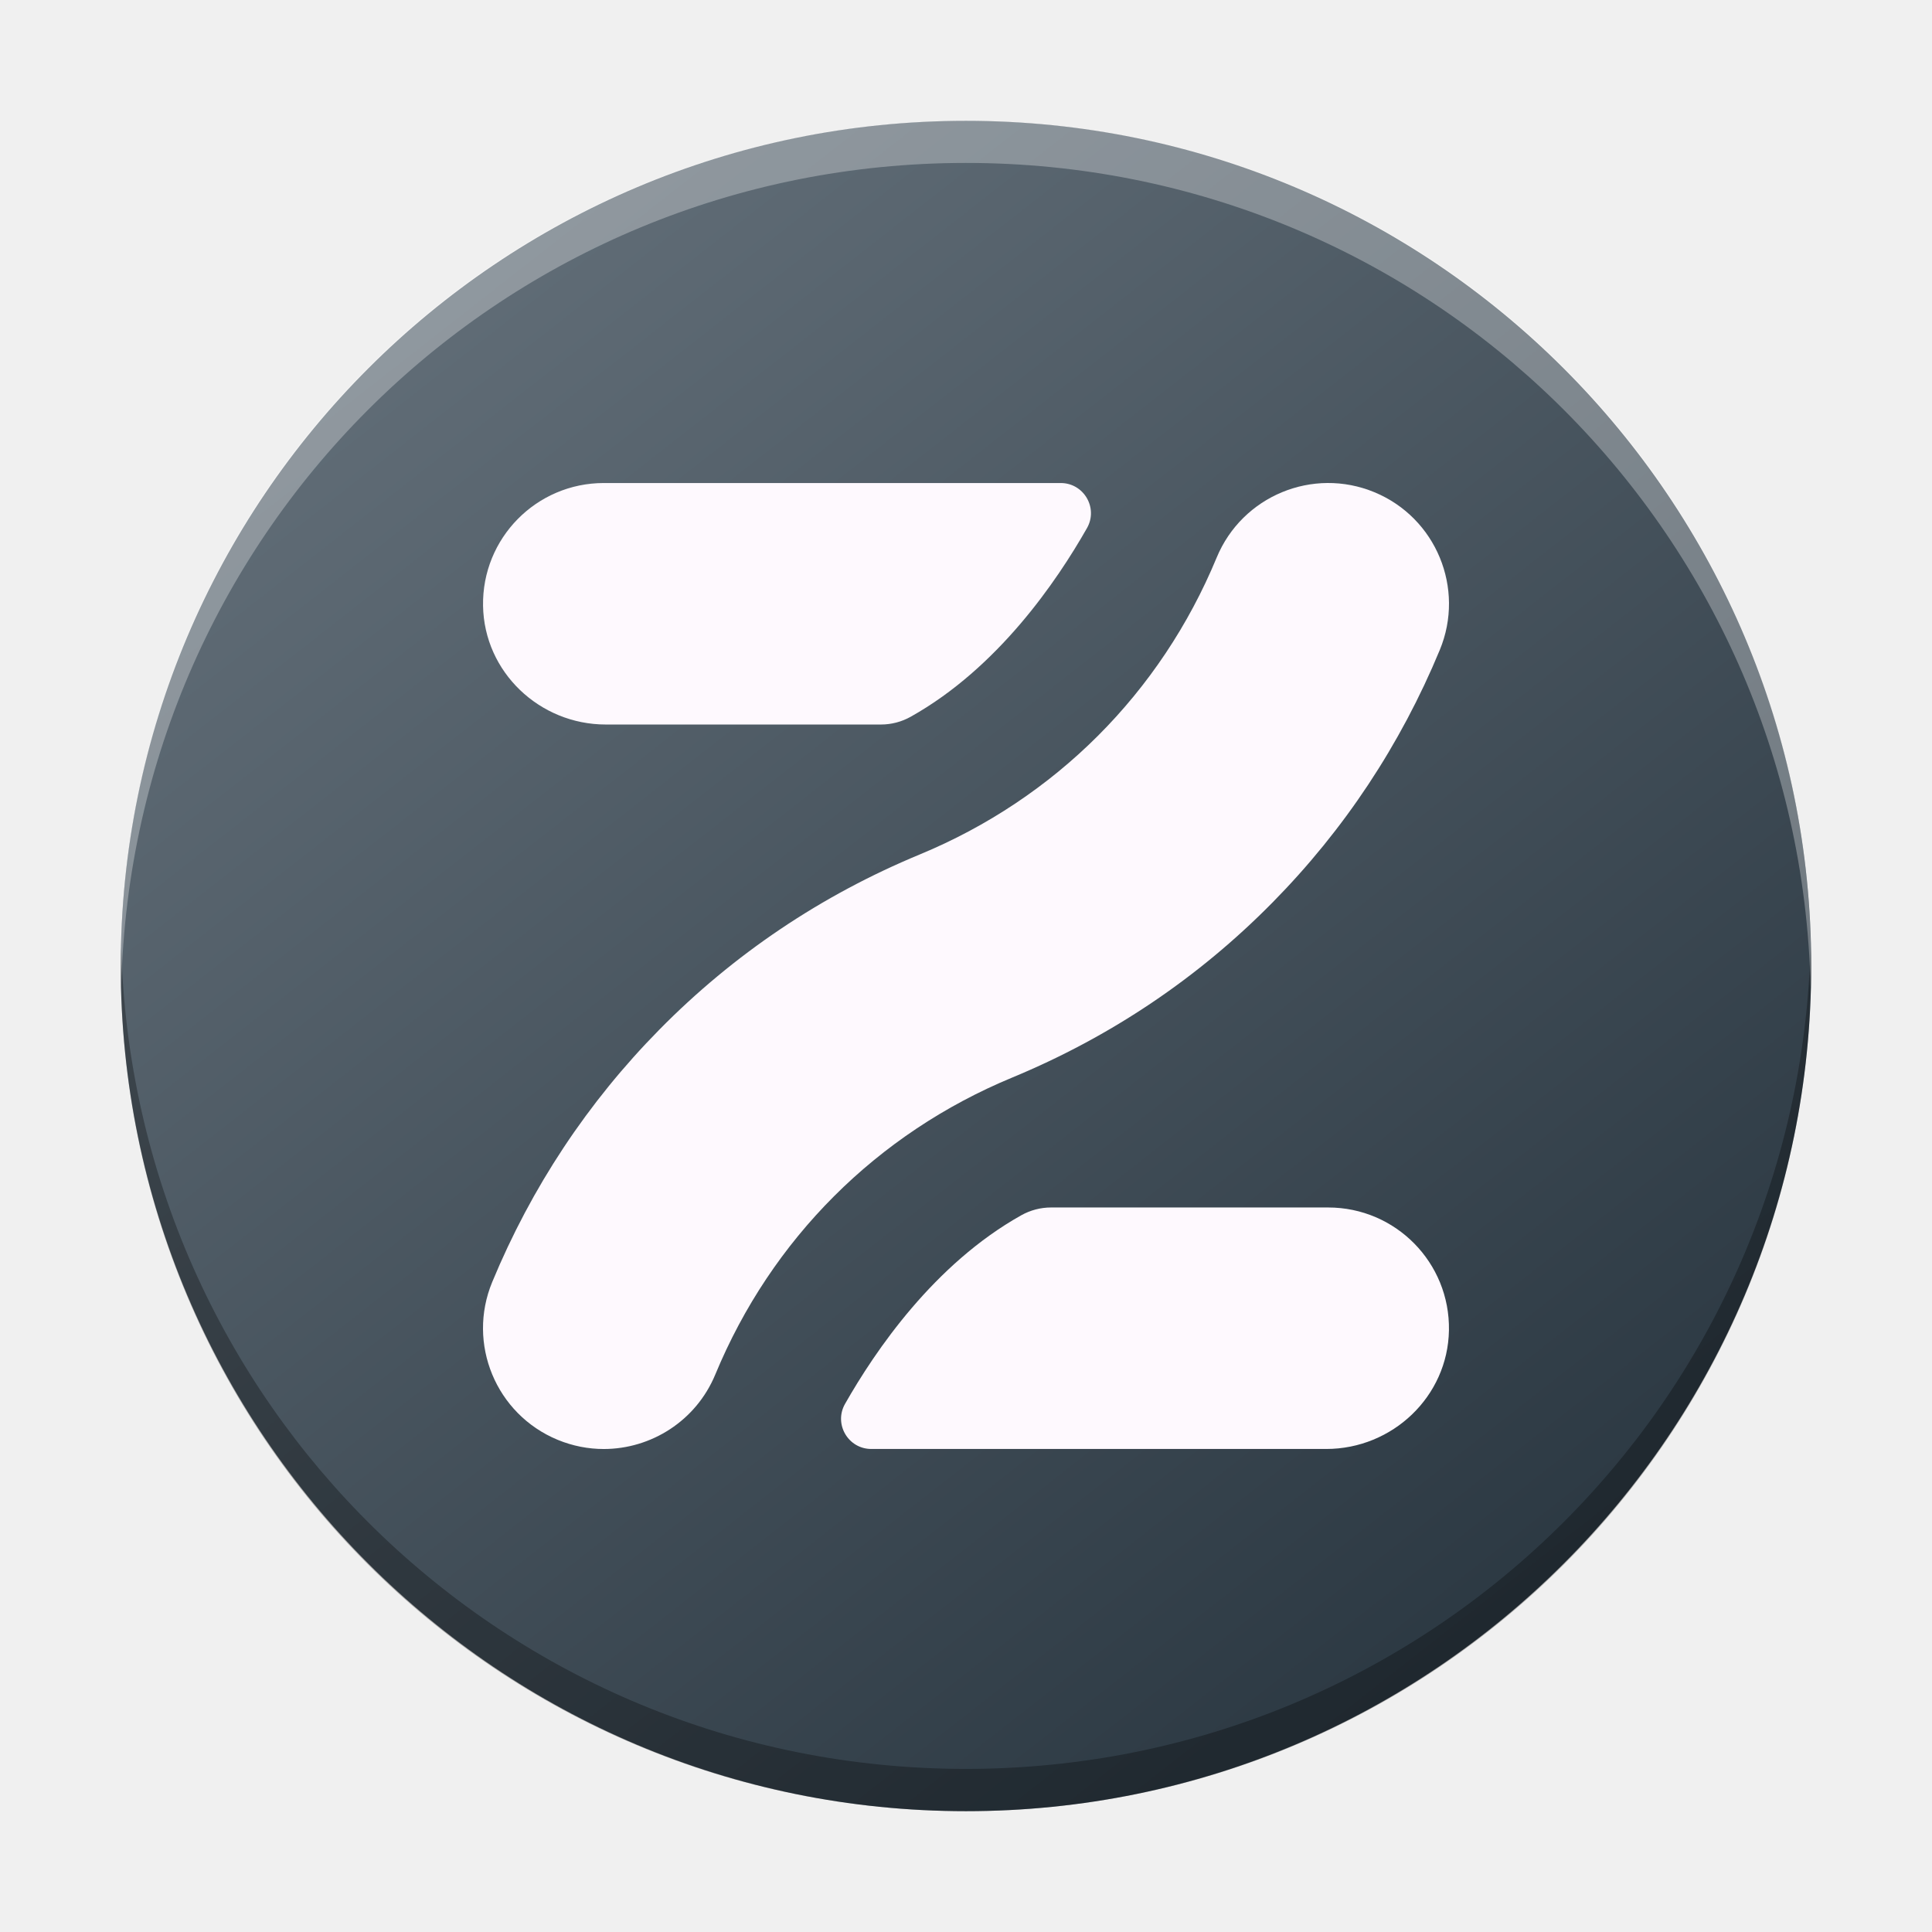
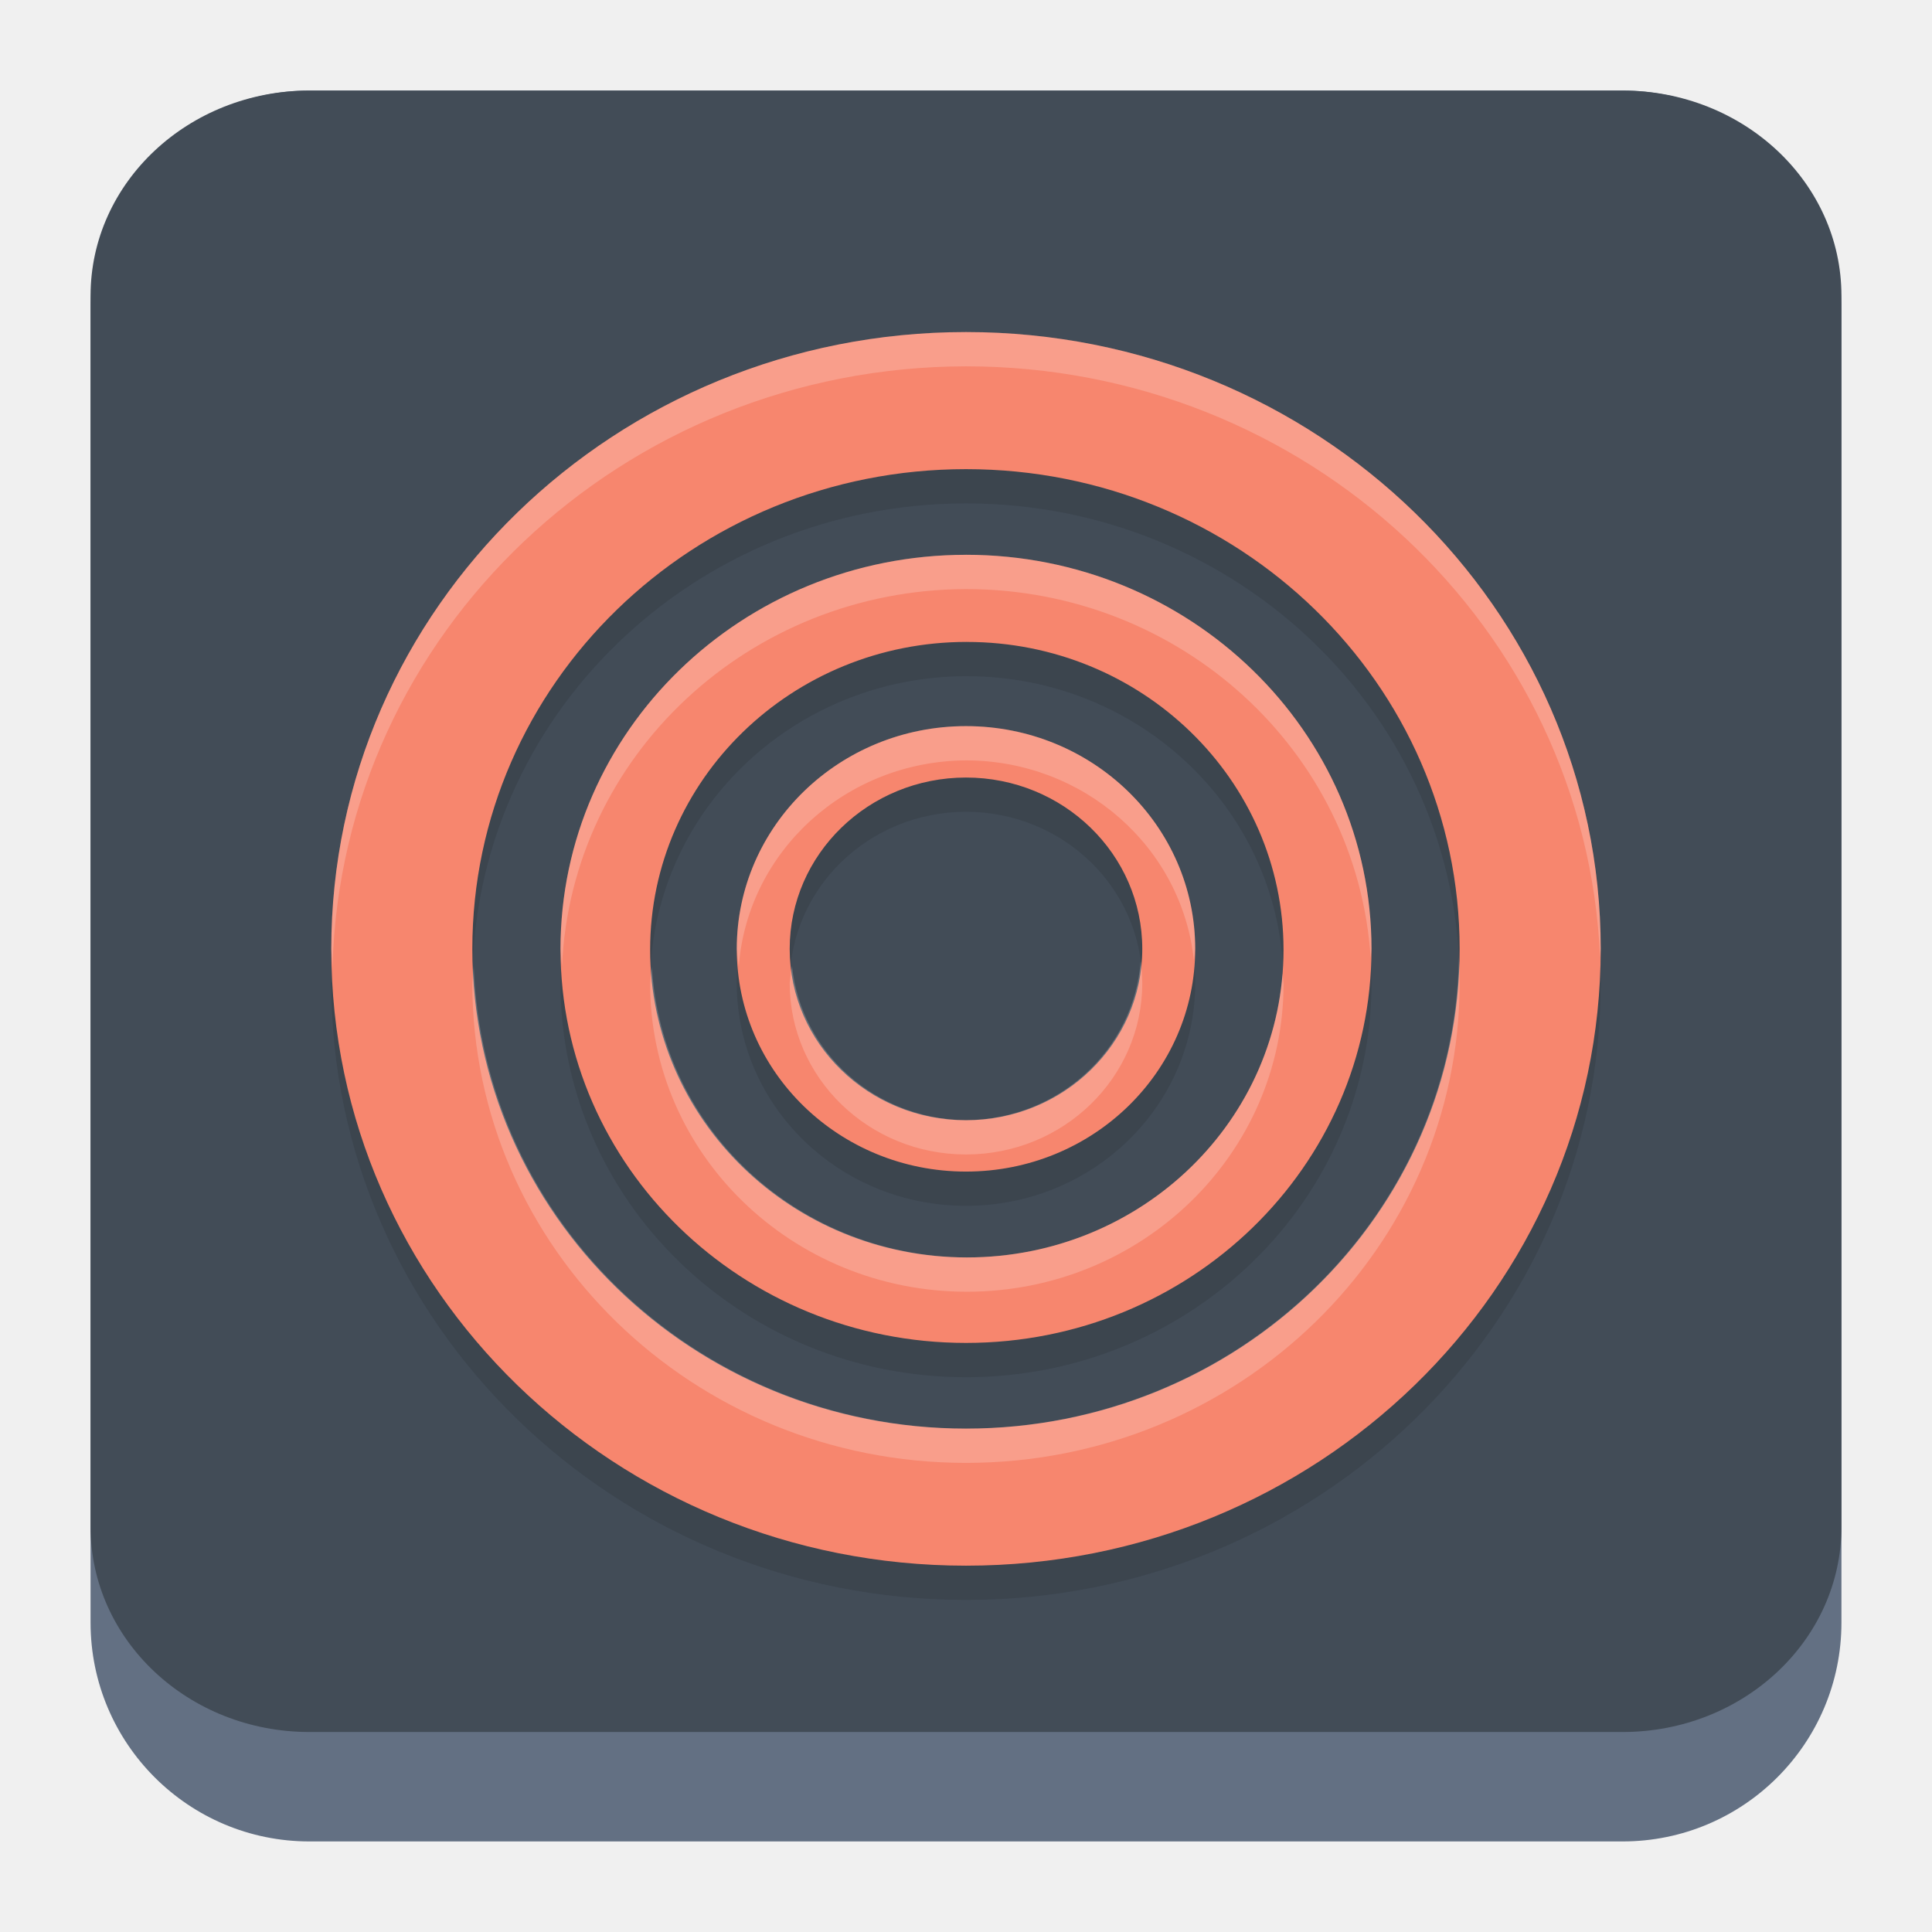
- <svg xmlns="http://www.w3.org/2000/svg" height="48" width="48" version="1.1" id="svg248">
-   <defs id="defs252">
-     <linearGradient gradientTransform="matrix(1.049963,0,0,1.049904,-452.9848,-525.9397)" gradientUnits="userSpaceOnUse" x2="426.695" y2="499.921" y1="547.675" id="a-6" x1="389.32">
-       <stop stop-color="#18222a" style="stop-color:#1e2b35;stop-opacity:1" id="stop216-3" />
-       <stop stop-color="#566069" offset="1" style="stop-color:#6d7983;stop-opacity:1" id="stop218" />
-     </linearGradient>
-     <linearGradient id="c-3" gradientTransform="matrix(2.042867,-6.830852,5.781934,2.363313,25.21911,34.65281)" gradientUnits="userSpaceOnUse" x1="24" x2="24" y1="35" y2="13">
-       <stop offset="0" stop-color="#23a2cd" id="stop253" />
-       <stop offset=".53" stop-color="#00b8f5" id="stop255" />
-       <stop offset="1" stop-color="#2ecbff" id="stop257" />
-     </linearGradient>
-     <linearGradient id="linearGradient768" gradientUnits="userSpaceOnUse" x1="27" x2="25.427" y1="28" y2="32.718" gradientTransform="translate(-58.57569,-29.33333)">
-       <stop offset="0" stop-color="#b1621e" id="stop231-6" />
-       <stop offset="1" stop-color="#ffa21d" id="stop233-7" />
-     </linearGradient>
-     <linearGradient id="linearGradient773" gradientTransform="matrix(2.042867,-6.830852,5.781934,2.363313,-33.35658,5.319478)" gradientUnits="userSpaceOnUse" x1="24" x2="24" y1="35" y2="13">
-       <stop offset="0" stop-color="#cd7223" id="stop224-5" />
-       <stop offset=".53" stop-color="#f48e00" id="stop226-3" />
-       <stop offset="1" stop-color="#ffa92d" id="stop228-5" />
+ <svg xmlns="http://www.w3.org/2000/svg" xmlns:xlink="http://www.w3.org/1999/xlink" width="64" height="64" version="1.1" id="svg23117">
+   <defs id="defs23105">
+     <linearGradient id="a" y1="547.634" y2="499.679" x2="388.865" gradientUnits="userSpaceOnUse" gradientTransform="translate(-453.0439,-539.8148)" x1="428.816">
+       <stop stop-color="#2a2c2f" id="stop23090" />
+       <stop offset="1" stop-color="#536161" id="stop23092" />
+     </linearGradient>
+     <linearGradient id="b" y1="44" y2="12" x2="14" gradientUnits="userSpaceOnUse" x1="36" gradientTransform="translate(-68.47388,-40.01483)">
+       <stop stop-color="#536161" style="stop-color:#bfc9c9;stop-opacity:1" id="stop23095" />
+       <stop offset="1" stop-color="#f4f5f5" style="stop-color:#fbfbfb;stop-opacity:1" id="stop23097" />
+     </linearGradient>
+     <linearGradient id="c" y1="527.014" x1="406.501" y2="539.825" x2="419.974" gradientUnits="userSpaceOnUse" gradientTransform="translate(-453.0439,-539.8148)">
+       <stop stop-color="#292c2f" id="stop23100" />
+       <stop offset="1" stop-opacity="0" id="stop23102" />
+     </linearGradient>
+     <linearGradient gradientTransform="matrix(1.417514,0,0,1.417514,-0.972613,0.3330346)" id="b-3" y1="23.775" x1="22.54" y2="35.804" x2="35.771" gradientUnits="userSpaceOnUse">
+       <stop stop-color="#292c2f" id="stop12" />
+       <stop offset="1" stop-color="#292c2f" stop-opacity="0" id="stop14" />
+     </linearGradient>
+     <linearGradient xlink:href="#linearGradient4564" id="linearGradient4570" x1="18.653" y1="20.191" x2="7.432" y2="8.525" gradientUnits="userSpaceOnUse" gradientTransform="matrix(1,0,0,1.157895,8.000003,3.145132)" />
+     <linearGradient id="linearGradient4564">
+       <stop style="stop-color:#ffa92d;stop-opacity:1;" offset="0" id="stop4566" />
+       <stop style="stop-color:#ffc169;stop-opacity:1" offset="1" id="stop4568" />
+     </linearGradient>
+     <linearGradient xlink:href="#linearGradient4574" id="linearGradient4580" x1="28.615" y1="21.502" x2="39.94" y2="10.118" gradientUnits="userSpaceOnUse" gradientTransform="matrix(1,0,0,1.157895,8.000003,3.145132)" />
+     <linearGradient id="linearGradient4574">
+       <stop style="stop-color:#bf4231;stop-opacity:1;" offset="0" id="stop4576" />
+       <stop style="stop-color:#f58273;stop-opacity:1" offset="1" id="stop4578" />
+     </linearGradient>
+     <linearGradient xlink:href="#linearGradient4590" id="linearGradient4596" x1="33.241" y1="30.191" x2="40.393" y2="37.416" gradientUnits="userSpaceOnUse" gradientTransform="matrix(1,0,0,1.157895,8.000003,3.145132)" />
+     <linearGradient id="linearGradient4590">
+       <stop id="stop4594" offset="0" style="stop-color:#54d883;stop-opacity:1" />
+       <stop id="stop4592" offset="1" style="stop-color:#3bb566;stop-opacity:1;" />
+     </linearGradient>
+     <linearGradient xlink:href="#linearGradient4582" id="linearGradient4588" x1="19.831" y1="26.561" x2="9.69" y2="37.881" gradientUnits="userSpaceOnUse" gradientTransform="matrix(1,0,0,1.157895,8.000003,3.145132)" />
+     <linearGradient id="linearGradient4582">
+       <stop id="stop4586" offset="0" style="stop-color:#7cbcec;stop-opacity:1" />
+       <stop id="stop4584" offset="1" style="stop-color:#3b85b5;stop-opacity:1;" />
+     </linearGradient>
+     <linearGradient xlink:href="#linearGradient4626" id="linearGradient4632" x1="23.693" y1="21.277" x2="34.937" y2="32.522" gradientUnits="userSpaceOnUse" gradientTransform="matrix(1.1,0,0,1.1,5.600003,4.534606)" />
+     <linearGradient id="linearGradient4626">
+       <stop style="stop-color:#000000;stop-opacity:1;" offset="0" id="stop4628" />
+       <stop style="stop-color:#000000;stop-opacity:0;" offset="1" id="stop4630" />
+     </linearGradient>
+     <linearGradient xlink:href="#linearGradient4598" id="linearGradient4604" x1="27.197" y1="33.475" x2="21.366" y2="14.901" gradientUnits="userSpaceOnUse" gradientTransform="matrix(1.1,0,0,1.32,5.600003,-0.7453944)" />
+     <linearGradient id="linearGradient4598">
+       <stop style="stop-color:#172525;stop-opacity:1;" offset="0" id="stop4600" />
+       <stop style="stop-color:#334545;stop-opacity:1" offset="1" id="stop4602" />
+     </linearGradient>
+     <linearGradient xlink:href="#linearGradient4656" id="linearGradient4662" x1="19.025" y1="15.232" x2="29.946" y2="31.765" gradientUnits="userSpaceOnUse" gradientTransform="matrix(1.1,0,0,1.1,6.700003,4.534606)" />
+     <linearGradient id="linearGradient4656">
+       <stop style="stop-color:#ffffff;stop-opacity:1;" offset="0" id="stop4658" />
+       <stop style="stop-color:#536161;stop-opacity:1" offset="1" id="stop4660" />
+     </linearGradient>
+     <linearGradient id="d" gradientTransform="matrix(2.114694,2.114694,-2.114694,2.114694,3.208813,-828.159)" gradientUnits="userSpaceOnUse" x1="210.5" x2="210.5" y1="188" y2="193.5">
+       <stop offset="0" stop-color="#9b9ea2" id="stop17" />
+       <stop offset="1" stop-color="#1a1b1e" id="stop19" />
+     </linearGradient>
+     <linearGradient id="a-3" gradientTransform="matrix(3.495987,0,0,3.495987,1.30074,3.299862)" gradientUnits="userSpaceOnUse" x1="8.5" x2="0.5" y1="7.637" y2="-0.372">
+       <stop offset="0" stop-color="#4f5356" id="stop2" />
+       <stop offset="1" stop-color="#9b9ea2" stop-opacity="1" id="stop4" />
+     </linearGradient>
+     <radialGradient id="b-6" cx="16" cy="17" gradientUnits="userSpaceOnUse" r="11">
+       <stop offset="0" stop-color="#3dd425" stop-opacity=".955" id="stop7" />
+       <stop offset="1" stop-color="#59f07c" id="stop9" />
+     </radialGradient>
+     <linearGradient id="c-7" gradientUnits="userSpaceOnUse" x1="14.542" x2="26.542" y1="16" y2="28" gradientTransform="matrix(1.5,0,0,1.5,8.000003,7.041444)">
+       <stop offset="0" id="stop12-5" />
+       <stop offset="1" stop-opacity="0" id="stop14-3" />
+     </linearGradient>
+     <linearGradient xlink:href="#linearGradient564" id="linearGradient4309" x1="7.623" y1="16.497" x2="46" y2="40" gradientUnits="userSpaceOnUse" gradientTransform="matrix(1.127775,0,0,1.127775,4.543677,1.4778)" />
+     <linearGradient id="linearGradient564">
+       <stop style="stop-color:#5e98d7;stop-opacity:1" offset="0" id="stop223" />
+       <stop style="stop-color:#3363ac;stop-opacity:1" offset="1" id="stop225" />
+     </linearGradient>
+     <linearGradient xlink:href="#linearGradient4626" id="linearGradient4419" x1="4" y1="29" x2="15.409" y2="40.409" gradientUnits="userSpaceOnUse" gradientTransform="matrix(1.127775,0,0,1.127775,4.543677,3.733897)" />
+     <linearGradient xlink:href="#linearGradient4626" id="linearGradient4407" x1="10" y1="8" x2="33.004" y2="31.004" gradientUnits="userSpaceOnUse" gradientTransform="matrix(1.127775,0,0,1.127775,4.543677,3.733897)" />
+     <linearGradient x1="27.72" y1="14.786" x2="27.72" y2="24.357" id="linearGradient3432" xlink:href="#linearGradient4321" gradientUnits="userSpaceOnUse" gradientTransform="matrix(1.060922,0,0,1.414054,-9.076381,-2.514137)" spreadMethod="pad" />
+     <linearGradient id="linearGradient4321">
+       <stop offset="0" style="stop-color:#ffffff;stop-opacity:1" id="stop213" />
+       <stop offset="1" style="stop-color:#b1b1b1;stop-opacity:1" id="stop215" />
+     </linearGradient>
+     <linearGradient xlink:href="#linearGradient4192" id="linearGradient4333" x1="17" y1="18" x2="11.574" y2="9.363" gradientUnits="userSpaceOnUse" gradientTransform="matrix(1.127775,0,0,1.127775,4.543677,1.4778)" />
+     <linearGradient id="linearGradient4192">
+       <stop style="stop-color:#44a3c8;stop-opacity:1" offset="0" id="stop198" />
+       <stop style="stop-color:#8dcdda;stop-opacity:1" offset="1" id="stop200" />
+     </linearGradient>
+     <linearGradient xlink:href="#linearGradient4313" id="linearGradient4319" x1="12" y1="18" x2="14" y2="20" gradientUnits="userSpaceOnUse" gradientTransform="matrix(1.127775,0,0,1.127775,5.107564,1.590578)" />
+     <linearGradient id="linearGradient4313">
+       <stop style="stop-color:#ffffff;stop-opacity:1;" offset="0" id="stop218" />
+       <stop style="stop-color:#ffffff;stop-opacity:0;" offset="1" id="stop220" />
+     </linearGradient>
+     <linearGradient xlink:href="#linearGradient4192" id="linearGradient4350" x1="13" y1="38" x2="4" y2="30" gradientUnits="userSpaceOnUse" gradientTransform="matrix(1.127775,0,0,1.127775,4.543677,1.4778)" />
+     <linearGradient gradientTransform="matrix(0.3371036,0,0,0.3316294,257.3899,363.0451)" xlink:href="#linearGradient3347" id="linearGradient3353" x1="376.919" y1="410.059" x2="528.571" y2="561.711" gradientUnits="userSpaceOnUse" />
+     <linearGradient id="linearGradient3347">
+       <stop style="stop-color:#006680;stop-opacity:1;" offset="0" id="stop215-3" />
+       <stop offset=".252" style="stop-color:#80b3ff;stop-opacity:1" id="stop217" />
+       <stop style="stop-color:#0066ff;stop-opacity:1" offset=".459" id="stop219" />
+       <stop offset=".899" style="stop-color:#002255;stop-opacity:1" id="stop221" />
+       <stop style="stop-color:#006680;stop-opacity:0;" offset="1" id="stop223-6" />
+     </linearGradient>
+     <linearGradient xlink:href="#linearGradient4772" id="linearGradient4778" x1="19" y1="12" x2="27" y2="36" gradientUnits="userSpaceOnUse" />
+     <linearGradient id="linearGradient4772">
+       <stop style="stop-color:#c8cfd3;stop-opacity:1;" offset="0" id="stop234" />
+       <stop style="stop-color:#94918a;stop-opacity:1" offset="1" id="stop236" />
+     </linearGradient>
+     <linearGradient id="e" y1="44" y2="20" x2="0" gradientUnits="userSpaceOnUse">
+       <stop stop-color="#eef1f2" id="stop264" />
+       <stop offset="1" stop-color="#f9fafb" id="stop266" />
+     </linearGradient>
+     <linearGradient xlink:href="#linearGradient4992" id="linearGradient4355" x1="19" y1="10" x2="25" y2="36" gradientUnits="userSpaceOnUse" gradientTransform="matrix(1.047619,0,0,1.047619,7.380987,6.956753)" />
+     <linearGradient id="linearGradient4992">
+       <stop offset="0" style="stop-color:#009200;stop-opacity:1" id="stop214" />
+       <stop offset="1" style="stop-color:#006400;stop-opacity:1" id="stop216" />
+     </linearGradient>
+     <radialGradient xlink:href="#linearGradient4986" id="radialGradient4984" cx="36.651" cy="12.791" fx="36.651" fy="12.791" r="5.854" gradientTransform="matrix(0.2414454,-0.07252078,0.3892339,1.295887,30.21967,5.217339)" gradientUnits="userSpaceOnUse" />
+     <linearGradient gradientUnits="userSpaceOnUse" x2="422.57" y2="519.8" x1="414.57" y1="511.8" id="linearGradient4986">
+       <stop stop-color="#292c2f" style="stop-opacity:0.466" id="stop219-3" />
+       <stop stop-opacity="0" offset="1" id="stop221-6" />
+     </linearGradient>
+     <radialGradient xlink:href="#g" id="radialGradient4974" cx="18.992" cy="-11.809" fx="18.992" fy="-11.809" r="8.426" gradientTransform="matrix(0.2952953,0.4973398,-0.1243349,0.07382381,18.63797,15.14518)" gradientUnits="userSpaceOnUse" />
+     <linearGradient id="g" y1="511.8" x1="414.57" y2="519.8" x2="422.57" gradientUnits="userSpaceOnUse">
+       <stop stop-color="#292c2f" id="stop269" />
+       <stop offset="1" stop-opacity="0" id="stop271" />
+     </linearGradient>
+     <radialGradient xlink:href="#linearGradient4978" id="radialGradient4976" cx="28.3" cy="10.776" fx="28.3" fy="10.776" r="9.464" gradientTransform="matrix(0.212875,-0.06082145,0.2213933,0.7748769,27.25659,11.85173)" gradientUnits="userSpaceOnUse" />
+     <linearGradient gradientUnits="userSpaceOnUse" x2="422.57" y2="519.8" x1="414.57" y1="511.8" id="linearGradient4978">
+       <stop stop-color="#292c2f" style="stop-opacity:0.572" id="stop224" />
+       <stop stop-opacity="0" offset="1" id="stop226" />
+     </linearGradient>
+     <linearGradient xlink:href="#linearGradient4357" id="linearGradient4363" x1="24" y1="21" x2="32" y2="32" gradientUnits="userSpaceOnUse" gradientTransform="matrix(1.047619,0,0,1.047619,7.380987,6.956753)" />
+     <linearGradient id="linearGradient4357">
+       <stop style="stop-color:#00c200;stop-opacity:1;" offset="0" id="stop244" />
+       <stop style="stop-color:#007900;stop-opacity:1" offset="1" id="stop246" />
+     </linearGradient>
+     <linearGradient xlink:href="#linearGradient4574-5" id="linearGradient4580-7" x1="7" y1="13" x2="6" y2="10" gradientUnits="userSpaceOnUse" gradientTransform="matrix(1.047619,0,0,1.047619,7.380987,6.956753)" />
+     <linearGradient id="linearGradient4574-5">
+       <stop style="stop-color:#f4be00;stop-opacity:1;" offset="0" id="stop239" />
+       <stop style="stop-color:#fff4ca;stop-opacity:1" offset="1" id="stop241" />
+     </linearGradient>
+     <linearGradient xlink:href="#linearGradient4574-5" id="linearGradient4588-3" x1="16" y1="8" x2="13" y2="4" gradientUnits="userSpaceOnUse" gradientTransform="matrix(1.047619,0,0,1.047619,7.380987,6.956753)" />
+     <linearGradient xlink:href="#linearGradient4574-5" id="linearGradient4654" x1="27" y1="6" x2="25.661" y2="2" gradientUnits="userSpaceOnUse" gradientTransform="matrix(1.047619,0,0,1.047619,7.380987,6.956753)" />
+     <linearGradient xlink:href="#linearGradient4574-5" id="linearGradient4796" x1="26.43" y1="24" x2="21.454" y2="21.637" gradientUnits="userSpaceOnUse" gradientTransform="matrix(1.047619,0,0,1.047619,7.380987,6.956753)" />
+     <linearGradient id="e-2" y1="44" y2="20" x2="0" gradientUnits="userSpaceOnUse" gradientTransform="translate(-7.1525574e-6,20.00001)">
+       <stop stop-color="#eef1f2" id="stop276" />
+       <stop offset="1" stop-color="#f9fafb" id="stop278" />
+     </linearGradient>
+     <linearGradient id="c-5" x1="384.57" x2="414.57" gradientUnits="userSpaceOnUse">
+       <stop stop-opacity=".275" id="stop254" />
+       <stop offset="1" stop-color="#ffffff" stop-opacity="0" id="stop256" />
+     </linearGradient>
+     <linearGradient id="d-6" y1="547.8" x1="432.57" y2="527.8" x2="421.02" gradientUnits="userSpaceOnUse">
+       <stop stop-opacity=".082" id="stop259" />
+       <stop offset="1" stop-opacity="0" id="stop261" />
+     </linearGradient>
+     <linearGradient id="b-2" y1="547.8" x1="384.57" y2="530.48" x2="394.57" gradientUnits="userSpaceOnUse">
+       <stop stop-color="#ffffff" stop-opacity="0" id="stop249" />
+       <stop offset="1" stop-color="#ffffff" stop-opacity=".314" id="stop251" />
+     </linearGradient>
+     <linearGradient xlink:href="#linearGradient4838" id="linearGradient4858" x1="33.5" y1="7" x2="27.568" y2="5" gradientUnits="userSpaceOnUse" gradientTransform="matrix(1.047619,0,0,1.047619,7.380987,6.956753)" />
+     <linearGradient id="linearGradient4838">
+       <stop offset="0" style="stop-color:#2e9000;stop-opacity:1" id="stop229" />
+       <stop offset="1" style="stop-color:#00ba00;stop-opacity:1" id="stop231" />
+     </linearGradient>
+     <linearGradient id="b-36" y1="44" x1="44" y2="4" x2="24" gradientUnits="userSpaceOnUse">
+       <stop stop-color="#c61423" id="stop299" />
+       <stop offset="1" stop-color="#dc2b41" id="stop301" />
+     </linearGradient>
+     <linearGradient id="a-7" y1="4" x1="24" y2="44" x2="4" gradientUnits="userSpaceOnUse">
+       <stop stop-color="#197cf1" id="stop294" />
+       <stop offset="1" stop-color="#20bcfa" id="stop296" />
+     </linearGradient>
+     <linearGradient id="c-53" x1="44" x2="4" gradientUnits="userSpaceOnUse">
+       <stop stop-color="#42a603" id="stop304" />
+       <stop offset="1" stop-color="#78da06" id="stop306" />
+     </linearGradient>
+     <linearGradient id="d-5" y1="522.8" y2="538.8" x1="400.57" gradientUnits="userSpaceOnUse" x2="416.57">
+       <stop stop-color="#292c2f" id="stop309" />
+       <stop offset="1" stop-opacity="0" id="stop311" />
+     </linearGradient>
+     <linearGradient xlink:href="#b-67" id="d-3" x1="45" y1="43" x2="5" y2="3" gradientUnits="userSpaceOnUse" gradientTransform="matrix(1.099836,0,0,1.099836,5.589659,5.573224)" />
+     <linearGradient id="b-67">
+       <stop style="stop-color:#197cf1" id="stop300" />
+       <stop offset="1" style="stop-color:#20bcfa" id="stop302" />
+     </linearGradient>
+     <linearGradient xlink:href="#c-3" id="e-5" x1="45" y1="43" x2="5" y2="3" gradientUnits="userSpaceOnUse" gradientTransform="matrix(1.099836,0,0,1.099836,5.589659,5.573224)" />
+     <linearGradient id="c-3">
+       <stop style="stop-color:#7cbaf8" id="stop295" />
+       <stop offset="1" style="stop-color:#f4fcff" id="stop297" />
+     </linearGradient>
+     <linearGradient id="f" x1="15.233" x2="39.609" y1="11.995" y2="36.37" gradientUnits="userSpaceOnUse" gradientTransform="matrix(1.099836,0,0,1.099836,5.589659,5.573224)">
+       <stop offset="0" id="stop290" />
+       <stop stop-opacity="0" offset="1" id="stop292" />
+     </linearGradient>
+     <linearGradient id="g-5" y1="37" y2="4" x2="0" gradientUnits="userSpaceOnUse" gradientTransform="matrix(-0.8425294,0.462723,-0.4864355,-0.8014615,59.651,41.42018)">
+       <stop stop-color="#da4453" id="stop284" />
+       <stop offset="1" stop-color="#ff7336" id="stop286" />
+     </linearGradient>
+     <linearGradient xlink:href="#a-6" id="h" y1="22.313" x1="20.438" y2="25.406" x2="23.531" gradientUnits="userSpaceOnUse" gradientTransform="matrix(-0.8425294,0.462723,-0.4864355,-0.8014615,59.651,41.42018)" />
+     <linearGradient id="a-6" y1="30" x1="24" y2="44" x2="38" gradientUnits="userSpaceOnUse">
+       <stop id="stop279" />
+       <stop offset="1" stop-opacity="0" id="stop281" />
+     </linearGradient>
+     <linearGradient id="c-36" y1="20.16" x1="25.13" y2="4.759" x2="7.07" gradientUnits="userSpaceOnUse" gradientTransform="matrix(1.25,0,0,1.26667,388.57,502.26)">
+       <stop stop-color="#c0392b" id="stop307" />
+       <stop offset="1" stop-color="#b677d3" id="stop309-7" />
+     </linearGradient>
+     <linearGradient xlink:href="#a-35" id="b-5" y1="532.43" x1="382.21" y2="526.79" x2="395.45" gradientUnits="userSpaceOnUse" gradientTransform="matrix(1.08253,0.63333,0.625,-1.09696,-357.51,852.48)" />
+     <linearGradient id="a-35" y1="534.08" x1="390.08" y2="513.54" x2="389.88" gradientUnits="userSpaceOnUse" gradientTransform="matrix(-1.08253,0.63333,-0.625,-1.09696,1174.65,852.48)">
+       <stop stop-color="#fcfcfc" id="stop301-6" />
+       <stop offset="1" stop-color="#b677d3" id="stop303" />
+     </linearGradient>
+     <linearGradient xlink:href="#d-9" id="g-2" y1="524.44" x1="393.1" y2="522.66" x2="388.89" gradientUnits="userSpaceOnUse" gradientTransform="matrix(0.95819,0.56059,0.55321,-0.97096,-270.72,815.18)" />
+     <linearGradient id="d-9" y1="537.6" x1="400.57" y2="546.58" x2="392.9" gradientUnits="userSpaceOnUse" gradientTransform="matrix(1.25,0,0,1.26667,-92.14,-151.08)">
+       <stop stop-color="#ffc35a" id="stop312" />
+       <stop offset="1" stop-color="#faae2a" id="stop314" />
+     </linearGradient>
+     <linearGradient xlink:href="#d-9" id="h-1" y1="522.9" x1="392.69" y2="521.73" x2="389.45" gradientUnits="userSpaceOnUse" gradientTransform="matrix(-0.95819,0.56059,-0.55321,-0.97096,1087.86,815.18)" />
+     <linearGradient id="f-2" y1="535.36" x1="390.57" y2="540.75" x2="386.57" gradientUnits="userSpaceOnUse" gradientTransform="matrix(1.25,0,0,1.26667,-92.14,-151.08)">
+       <stop stop-color="#fdbc4b" id="stop318" />
+       <stop offset="1" stop-color="#dde341" id="stop320" />
+     </linearGradient>
+     <linearGradient xlink:href="#l" id="n" y1="535.8" x1="396.57" y2="542.8" x2="389.57" gradientUnits="userSpaceOnUse" gradientTransform="matrix(-1.25,0,0,1.26667,919.29,-151.08)" />
+     <linearGradient id="l" y1="535.8" x1="396.57" y2="542.8" x2="389.57" gradientUnits="userSpaceOnUse" gradientTransform="matrix(-1.25,0,0,1.26667,909.29,-152.35)">
+       <stop id="stop328" />
+       <stop offset="1" stop-opacity="0" id="stop330" />
+     </linearGradient>
+     <linearGradient xlink:href="#d-9" id="i" y1="535.36" x1="390.57" y2="540.75" x2="386.57" gradientUnits="userSpaceOnUse" gradientTransform="matrix(-1.25,0,0,1.26667,909.29,-151.08)" />
+     <linearGradient xlink:href="#l" id="m" y1="535.8" x1="396.57" y2="542.8" x2="389.57" gradientUnits="userSpaceOnUse" gradientTransform="matrix(-1.25,0,0,1.26667,914.29,-151.08)" />
+     <linearGradient xlink:href="#d-9" id="j" y1="538.07" x1="393.43" y2="539.31" x2="390.56" gradientUnits="userSpaceOnUse" gradientTransform="matrix(-1.25,0,0,1.26667,909.29,-151.08)" />
+     <linearGradient xlink:href="#d-9" id="k" y1="537.6" x1="400.57" y2="546.58" x2="392.9" gradientUnits="userSpaceOnUse" gradientTransform="matrix(-1.25,0,0,1.26667,909.29,-151.08)" />
+     <linearGradient xlink:href="#d-9" id="p" y1="535.36" x1="390.57" y2="540.75" x2="386.57" gradientUnits="userSpaceOnUse" gradientTransform="matrix(1.25,0,0,1.26667,-92.14,-151.08)" />
+     <linearGradient xlink:href="#d-9" id="e-7" y1="538.07" x1="393.43" y2="539.31" x2="390.56" gradientUnits="userSpaceOnUse" gradientTransform="matrix(1.25,0,0,1.26667,-92.14,-151.08)" />
+     <linearGradient xlink:href="#l" id="o" y1="535.8" x1="396.57" y2="547.8" x2="384.57" gradientUnits="userSpaceOnUse" gradientTransform="matrix(-1.25,0,0,1.26667,890.54,-167.55)" />
+     <linearGradient id="b-367" y1="23.775" x1="22.54" y2="37.804" x2="36.896" gradientUnits="userSpaceOnUse" gradientTransform="matrix(1.615414,0,0,1.615414,-6.769876,-5.460746)">
+       <stop stop-color="#292c2f" id="stop349" />
+       <stop offset="1" stop-color="#292c2f" stop-opacity="0" id="stop351" />
+     </linearGradient>
+     <linearGradient id="a-36" y1="543.8" y2="503.8" x2="0" gradientUnits="userSpaceOnUse">
+       <stop stop-color="#faae2a" id="stop323" />
+       <stop offset="1" stop-color="#ffc35a" id="stop325" />
+     </linearGradient>
+     <linearGradient id="b-7" y1="34" y2="13" x2="0" gradientUnits="userSpaceOnUse">
+       <stop stop-color="#2a2c2f" id="stop328-5" />
+       <stop offset="1" stop-color="#424649" id="stop330-3" />
+     </linearGradient>
+     <linearGradient id="c-56" y1="13" x1="13" y2="31" x2="31" gradientUnits="userSpaceOnUse">
+       <stop stop-color="#383e51" id="stop333" />
+       <stop offset="1" stop-color="#655c6f" stop-opacity="0" id="stop335" />
+     </linearGradient>
+     <linearGradient id="b-3675" y1="41.939" y2="5.978" gradientUnits="userSpaceOnUse" x2="0" gradientTransform="matrix(1.334334,0,0,1.332253,0.47496,-0.152633)">
+       <stop stop-color="#d35400" id="stop341" />
+       <stop offset="1" stop-color="#f67400" stop-opacity=".941" id="stop343" />
    </linearGradient>
  </defs>
-   <linearGradient id="a" gradientUnits="userSpaceOnUse" x1="23" x2="37" y1="20" y2="34" gradientTransform="translate(101.1562,-17.70089)">
-     <stop offset="0" stop-color="#292c2f" id="stop214" />
-     <stop offset="1" stop-opacity="0" id="stop216" />
-   </linearGradient>
-   <linearGradient id="b" gradientUnits="userSpaceOnUse" x1="44" x2="4" y1="44" y2="4" gradientTransform="translate(101.1562,-17.70089)">
-     <stop offset="0" stop-color="#172525" id="stop219" />
-     <stop offset="1" stop-color="#536161" id="stop221" />
-   </linearGradient>
-   <linearGradient id="c" gradientTransform="matrix(2.042867,-6.830852,5.781934,2.363313,-33.35658,5.319478)" gradientUnits="userSpaceOnUse" x1="24" x2="24" y1="35" y2="13">
-     <stop offset="0" stop-color="#cd7223" id="stop224" />
-     <stop offset=".53" stop-color="#f48e00" id="stop226" />
-     <stop offset="1" stop-color="#ffa92d" id="stop228" />
-   </linearGradient>
-   <linearGradient id="d" gradientUnits="userSpaceOnUse" x1="27" x2="25.427" y1="28" y2="32.718" gradientTransform="translate(-58.57569,-29.33333)">
-     <stop offset="0" stop-color="#b1621e" id="stop231" />
-     <stop offset="1" stop-color="#ffa21d" id="stop233" />
-   </linearGradient>
-   <rect width="41.999" x="-44.999" y="3.002" rx="20.999" height="41.996" transform="scale(-1,1)" style="display:inline;overflow:visible;fill:url(#a-6);stroke-width:2.94;stroke-opacity:0.55" id="rect223" ry="20.998" />
-   <path style="display:inline;overflow:visible;opacity:0.3;fill:#000000;fill-opacity:1;stroke-width:2.94;stroke-opacity:0.55" d="m 3.012,23.475 c -0.004,0.175 -0.013,0.349 -0.013,0.525 0,11.633 9.366,20.998 20.999,20.998 11.634,0 20.999,-9.365 20.999,-20.998 0,-0.176 -0.008,-0.349 -0.013,-0.525 -0.277,11.388 -9.534,20.473 -20.987,20.473 -11.457,0 -20.709,-9.085 -20.987,-20.473" id="path225" />
-   <path d="m 3.012,24.521 c -0.004,-0.175 -0.013,-0.348 -0.013,-0.525 0,-11.633 9.366,-20.998 20.999,-20.998 11.634,0 20.999,9.365 20.999,20.998 0,0.176 -0.008,0.35 -0.013,0.525 C 44.709,13.133 35.452,4.048 23.999,4.048 c -11.457,0 -20.709,9.085 -20.987,20.473" style="display:inline;overflow:visible;opacity:0.3;fill:#ffffff;fill-opacity:1;stroke-width:2.94;stroke-opacity:0.55" id="path229" />
-   <g id="f" transform="matrix(0.5120001,0,0,0.5120001,3.52002,3.519991)">
-     <path class="i" d="m 63.435,57.677 c -0.054,3.212 -2.742,5.759 -5.955,5.759 H 35.404 c -1.122,0 -1.829,-1.21 -1.275,-2.186 1.463,-2.574 4.32,-6.783 8.553,-9.154 0.441,-0.247 0.937,-0.378 1.442,-0.378 H 57.577 c 3.269,0 5.913,2.677 5.858,5.959 z" id="path3" style="fill:#fef9fe;stroke-width:0px" />
-     <path class="i" d="m 45.871,18.75 c -1.463,2.574 -4.32,6.783 -8.553,9.154 -0.441,0.247 -0.937,0.378 -1.442,0.378 H 22.52 c -3.213,0 -5.901,-2.546 -5.955,-5.759 -0.055,-3.282 2.589,-5.959 5.858,-5.959 h 22.173 c 1.122,0 1.829,1.21 1.275,2.186 z" id="path4" style="fill:#fef9fe;stroke-width:0px" />
-     <path class="i" d="m 22.421,63.438 c -0.747,0 -1.506,-0.144 -2.24,-0.448 -2.99,-1.238 -4.409,-4.666 -3.171,-7.655 1.905,-4.598 4.634,-8.72 8.114,-12.251 3.604,-3.659 7.855,-6.517 12.634,-8.497 6.569,-2.721 11.685,-7.837 14.406,-14.406 1.238,-2.99 4.666,-4.409 7.655,-3.171 2.99,1.238 4.409,4.666 3.171,7.655 -1.905,4.598 -4.634,8.72 -8.114,12.251 -3.604,3.659 -7.855,6.517 -12.634,8.497 -6.569,2.721 -11.685,7.837 -14.406,14.406 -0.934,2.256 -3.116,3.619 -5.415,3.619 z" id="path5" style="fill:#fef9fe;stroke-width:0px" />
+   <path d="M 3,10.25 C 3,6.246 6.246,3 10.25,3 h 43.5 c 4.004,0 7.25,3.246 7.25,7.25 v 43.5 c 0,4.004 -3.246,7.25 -7.25,7.25 H 10.25 C 6.246,61 3,57.754 3,53.75 Z" id="path736" style="fill:#637083;fill-opacity:1;stroke-width:3.625" />
+   <path d="M 3,9.797 C 3,6.043 6.246,3 10.25,3 h 43.5 c 4.004,0 7.25,3.043 7.25,6.797 v 40.781 c 0,3.754 -3.246,6.797 -7.25,6.797 H 10.25 C 6.246,57.375 3,54.332 3,50.578 Z" id="path738" style="fill:#424c57;fill-opacity:1;stroke-width:3.625" />
+   <g id="g1" transform="translate(1.974546,-80)">
+     <path style="opacity:0.1;stroke-width:1" d="m 30.025,105.189 a 7.593,7.378 0 0 0 -7.593,7.378 7.593,7.378 0 0 0 7.593,7.378 7.593,7.378 0 0 0 7.593,-7.378 7.593,7.378 0 0 0 -7.593,-7.378 z m 0,1.703 a 5.84,5.676 0 0 1 5.84,5.676 5.84,5.676 0 0 1 -5.84,5.676 5.84,5.676 0 0 1 -5.84,-5.676 5.84,5.676 0 0 1 5.84,-5.676 z m 0,-7.378 A 13.433,13.054 0 0 0 16.593,112.568 13.433,13.054 0 0 0 30.025,125.622 13.433,13.054 0 0 0 43.458,112.568 13.433,13.054 0 0 0 30.025,99.514 Z m 0.027,2.886 A 10.491,10.195 0 0 1 40.544,112.594 10.491,10.195 0 0 1 30.052,122.789 10.491,10.195 0 0 1 19.562,112.594 10.491,10.195 0 0 1 30.052,102.399 Z M 30.025,92.135 A 21.025,20.432 0 0 0 9,112.568 21.025,20.432 0 0 0 30.025,133 21.025,20.432 0 0 0 51.051,112.568 21.025,20.432 0 0 0 30.025,92.135 Z m 0,4.541 A 16.353,15.892 0 0 1 46.379,112.568 16.353,15.892 0 0 1 30.025,128.459 16.353,15.892 0 0 1 13.672,112.568 16.353,15.892 0 0 1 30.025,96.676 Z" id="path3-3" />
+     <path style="fill:#f7866e;fill-opacity:1;stroke-width:1" d="m 30.025,104.054 a 7.593,7.378 0 0 0 -7.593,7.378 7.593,7.378 0 0 0 7.593,7.378 7.593,7.378 0 0 0 7.593,-7.378 7.593,7.378 0 0 0 -7.593,-7.378 z m 0,1.703 a 5.84,5.676 0 0 1 5.84,5.676 5.84,5.676 0 0 1 -5.84,5.676 5.84,5.676 0 0 1 -5.84,-5.676 5.84,5.676 0 0 1 5.84,-5.676 z m 0,-7.378 A 13.433,13.054 0 0 0 16.593,111.432 13.433,13.054 0 0 0 30.025,124.486 13.433,13.054 0 0 0 43.458,111.432 13.433,13.054 0 0 0 30.025,98.378 Z m 0.027,2.886 A 10.491,10.195 0 0 1 40.544,111.459 10.491,10.195 0 0 1 30.052,121.654 10.491,10.195 0 0 1 19.562,111.459 10.491,10.195 0 0 1 30.052,101.264 Z M 30.025,91 A 21.025,20.432 0 0 0 9,111.432 21.025,20.432 0 0 0 30.025,131.865 21.025,20.432 0 0 0 51.051,111.432 21.025,20.432 0 0 0 30.025,91 Z m 0,4.541 a 16.353,15.892 0 0 1 16.353,15.892 16.353,15.892 0 0 1 -16.353,15.892 16.353,15.892 0 0 1 -16.353,-15.892 16.353,15.892 0 0 1 16.353,-15.892 z" id="path4-6" />
+     <path style="opacity:0.2;fill:#ffffff;stroke-width:1" d="M 30.025,91 A 21.025,20.432 0 0 0 9,111.432 21.025,20.432 0 0 0 9.041,112 21.025,20.432 0 0 1 30.025,92.135 21.025,20.432 0 0 1 51.03,111.721 21.025,20.432 0 0 0 51.051,111.432 21.025,20.432 0 0 0 30.025,91 Z m 0,7.378 A 13.433,13.054 0 0 0 16.593,111.432 13.433,13.054 0 0 0 16.643,112 13.433,13.054 0 0 1 30.025,99.514 13.433,13.054 0 0 1 43.432,111.745 13.433,13.054 0 0 0 43.458,111.432 13.433,13.054 0 0 0 30.025,98.378 Z m 0,5.676 a 7.593,7.378 0 0 0 -7.593,7.378 7.593,7.378 0 0 0 0.067,0.568 7.593,7.378 0 0 1 7.526,-6.811 7.593,7.378 0 0 1 7.549,6.622 7.593,7.378 0 0 0 0.043,-0.379 7.593,7.378 0 0 0 -7.593,-7.378 z m 16.33,7.671 A 16.353,15.892 0 0 1 30.025,127.324 16.353,15.892 0 0 1 13.718,112 a 16.353,15.892 0 0 0 -0.046,0.568 16.353,15.892 0 0 0 16.353,15.892 16.353,15.892 0 0 0 16.353,-15.892 16.353,15.892 0 0 0 -0.023,-0.842 z m -10.544,0.112 a 5.84,5.676 0 0 1 -5.786,5.27 5.84,5.676 0 0 1 -5.763,-5.108 5.84,5.676 0 0 0 -0.077,0.568 5.84,5.676 0 0 0 5.84,5.676 5.84,5.676 0 0 0 5.84,-5.676 5.84,5.676 0 0 0 -0.055,-0.73 z m -16.191,0.188 a 10.491,10.195 0 0 0 -0.057,0.568 10.491,10.195 0 0 0 10.489,10.197 10.491,10.195 0 0 0 10.493,-10.197 10.491,10.195 0 0 0 -0.034,-0.343 10.491,10.195 0 0 1 -10.459,9.405 10.491,10.195 0 0 1 -10.432,-9.629 z" id="path5-7" />
  </g>
</svg>
